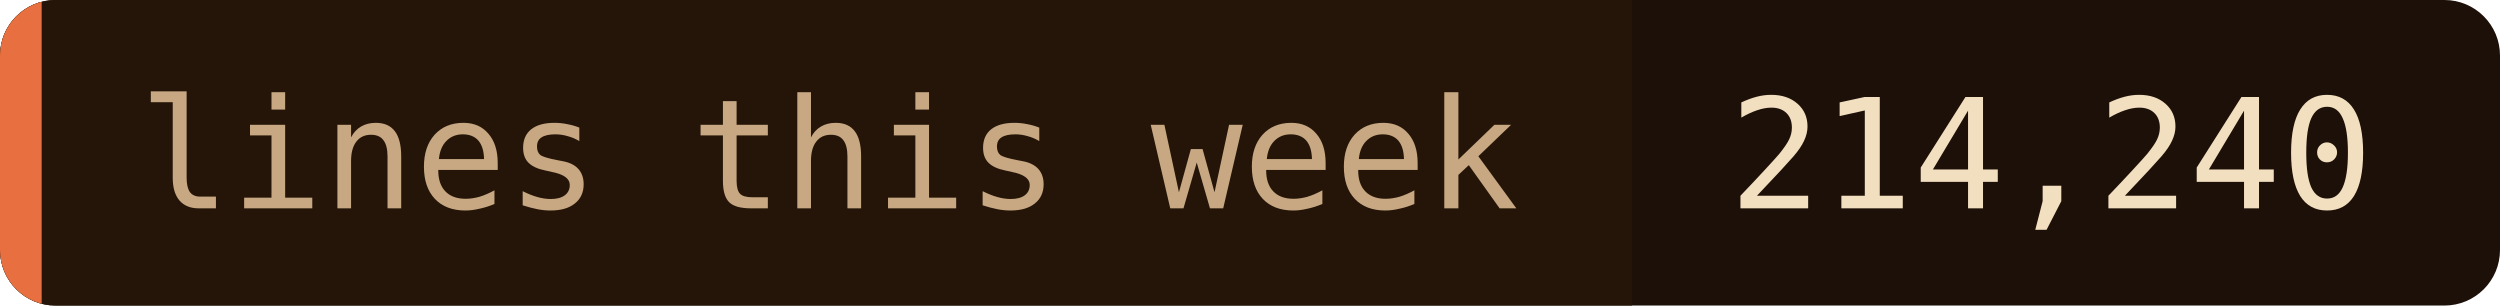
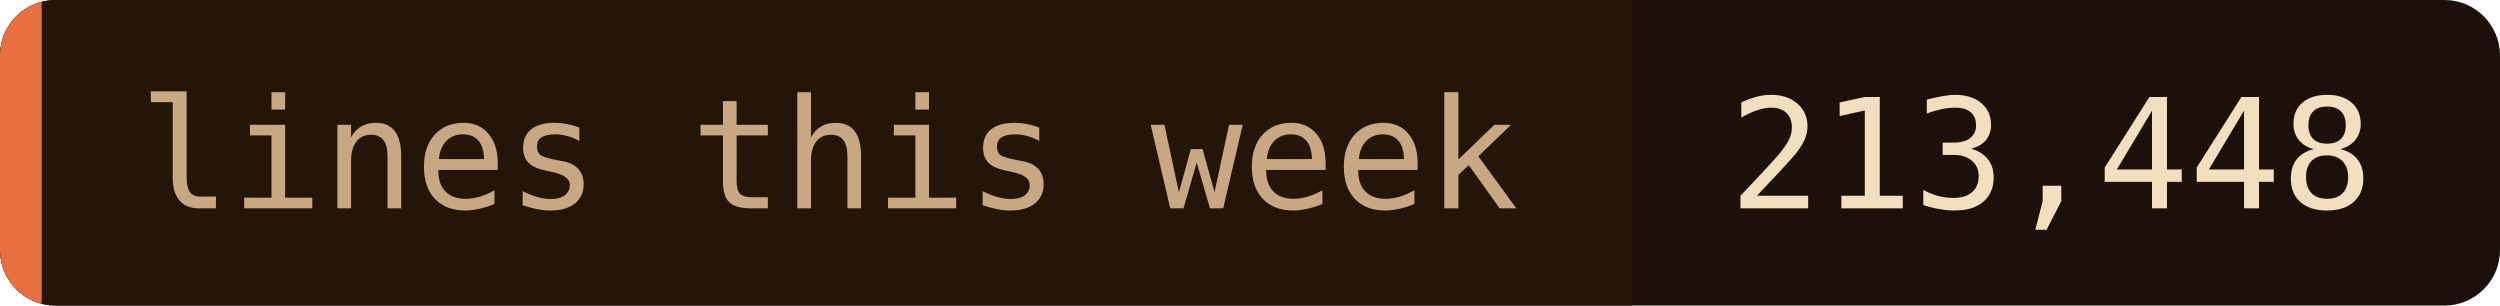
- <svg xmlns="http://www.w3.org/2000/svg" width="180" height="22" role="img" aria-label="lines this week: 214,240">
+ <svg xmlns="http://www.w3.org/2000/svg" width="180" height="22" role="img" aria-label="lines this week: 213,448">
  <clipPath id="c">
    <rect width="180" height="22" rx="4" />
  </clipPath>
  <g clip-path="url(#c)">
    <rect width="180" height="22" fill="#1c1008" />
    <rect width="117.5" height="22" fill="#241508" />
    <rect width="3" height="22" fill="#e87040" />
  </g>
  <g font-family="'JetBrains Mono', 'Fira Code', ui-monospace, SFMono-Regular, Menlo, monospace" font-size="11">
    <text x="10" y="15" fill="#c8a882">lines this week</text>
-     <text x="124.5" y="15" fill="#f2dfc0">214,240</text>
+     <text x="124.5" y="15" fill="#f2dfc0">213,448</text>
  </g>
</svg>
